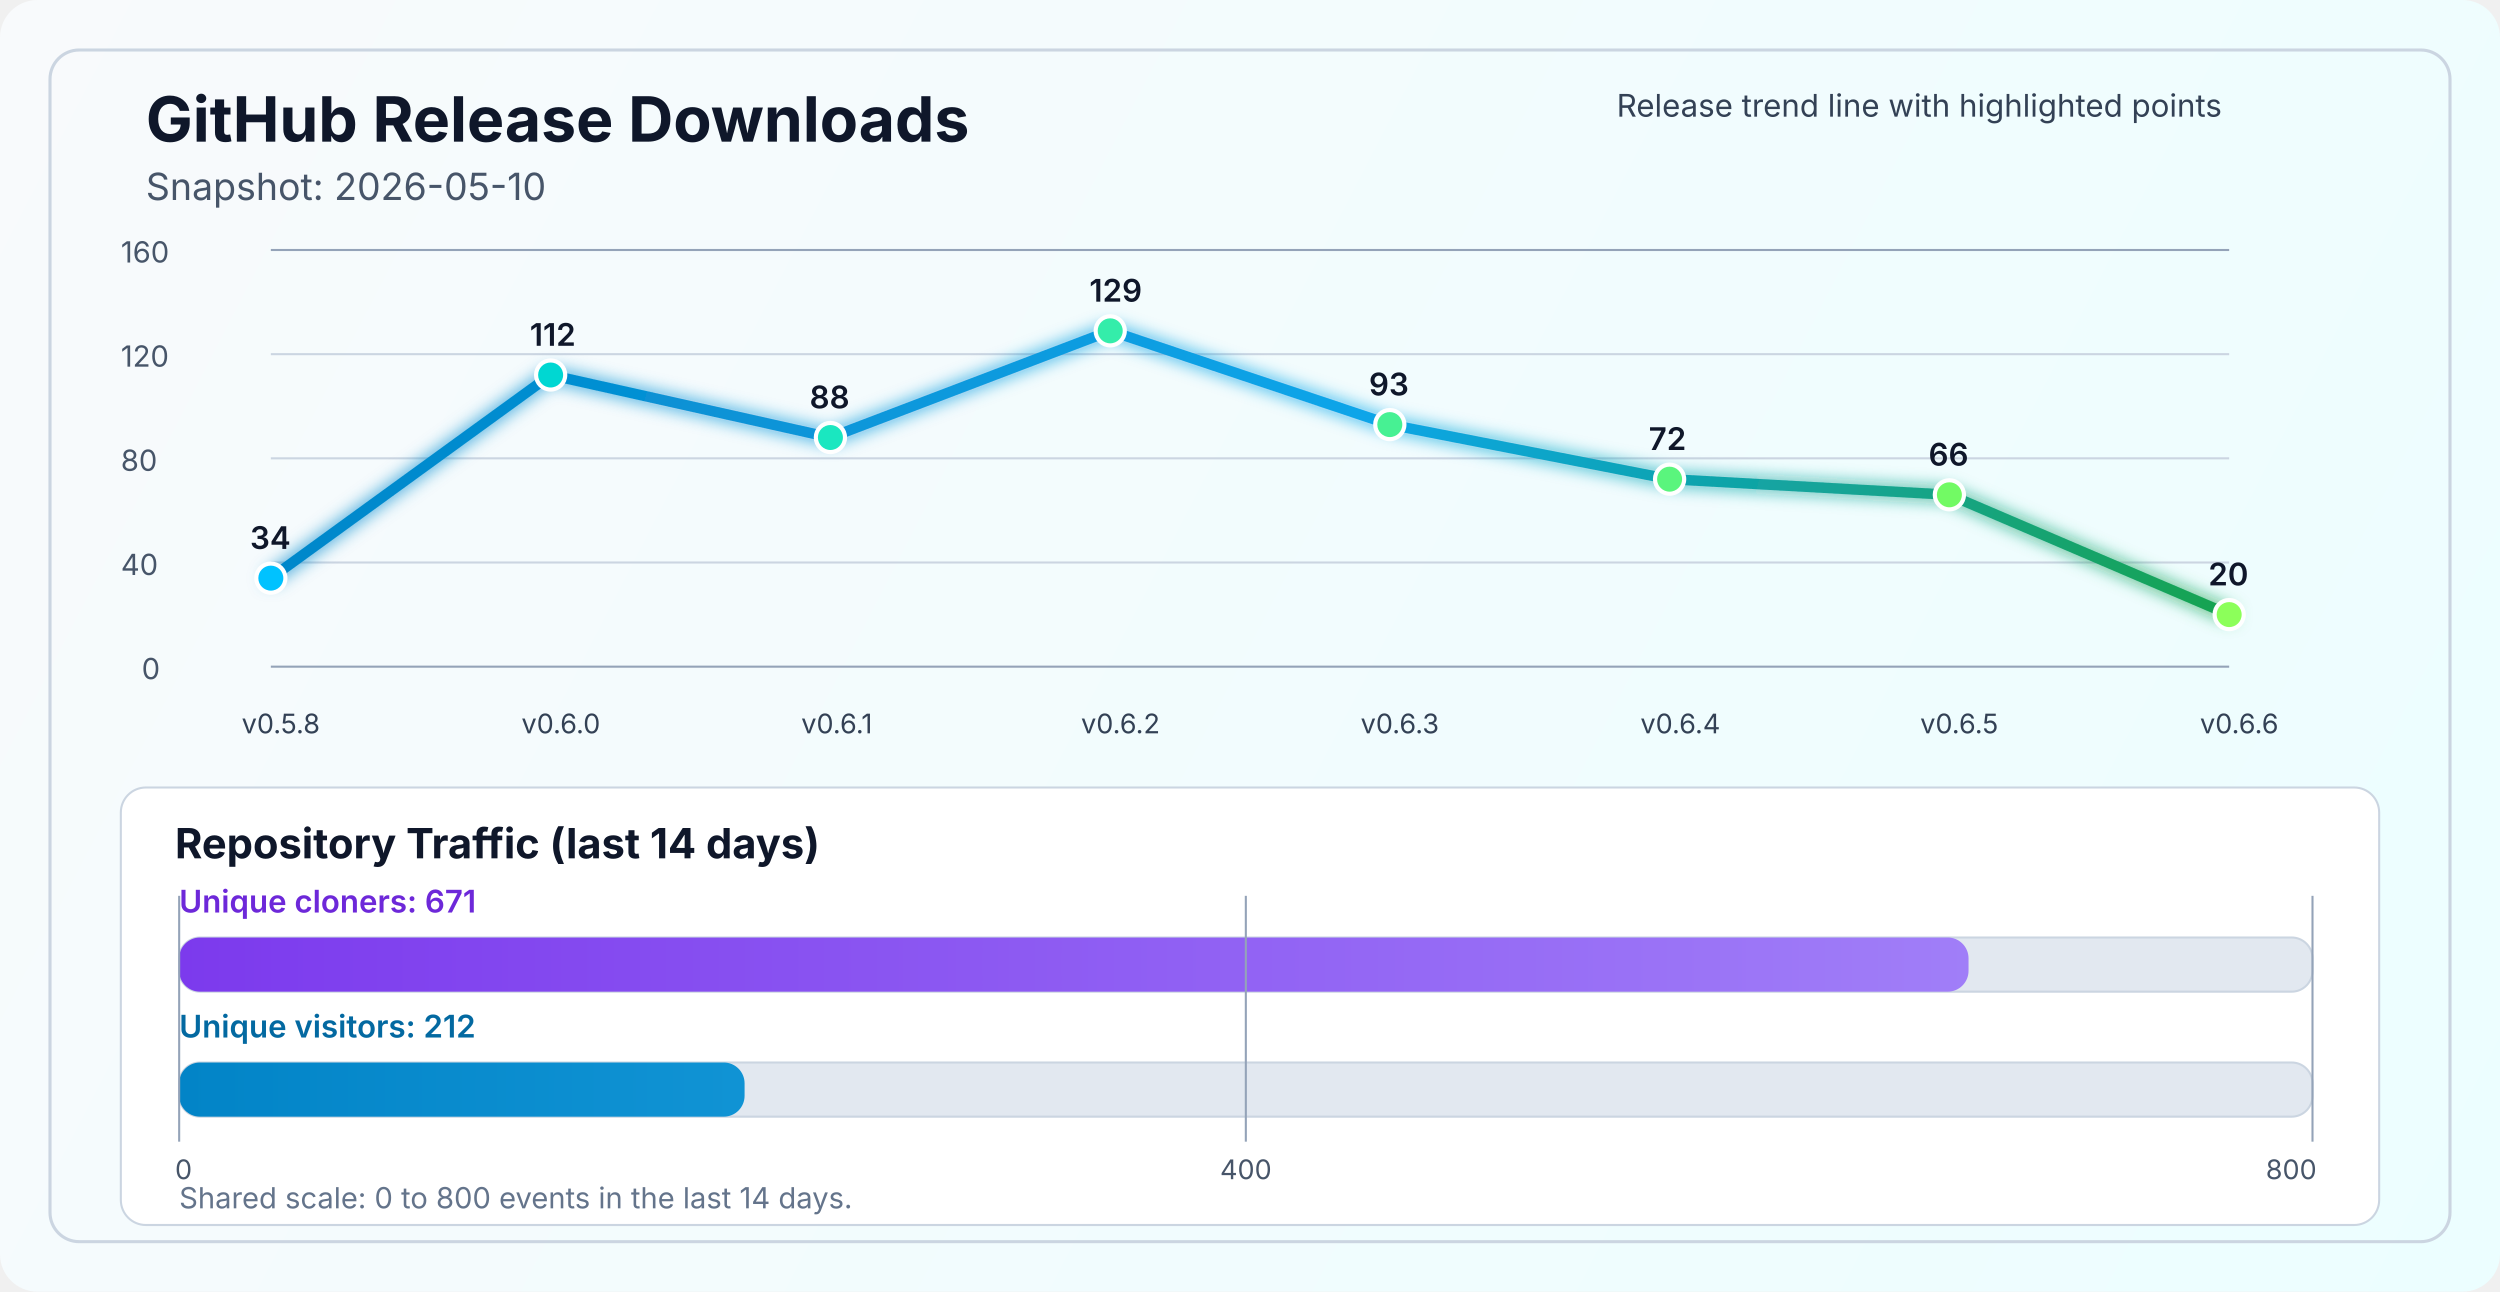
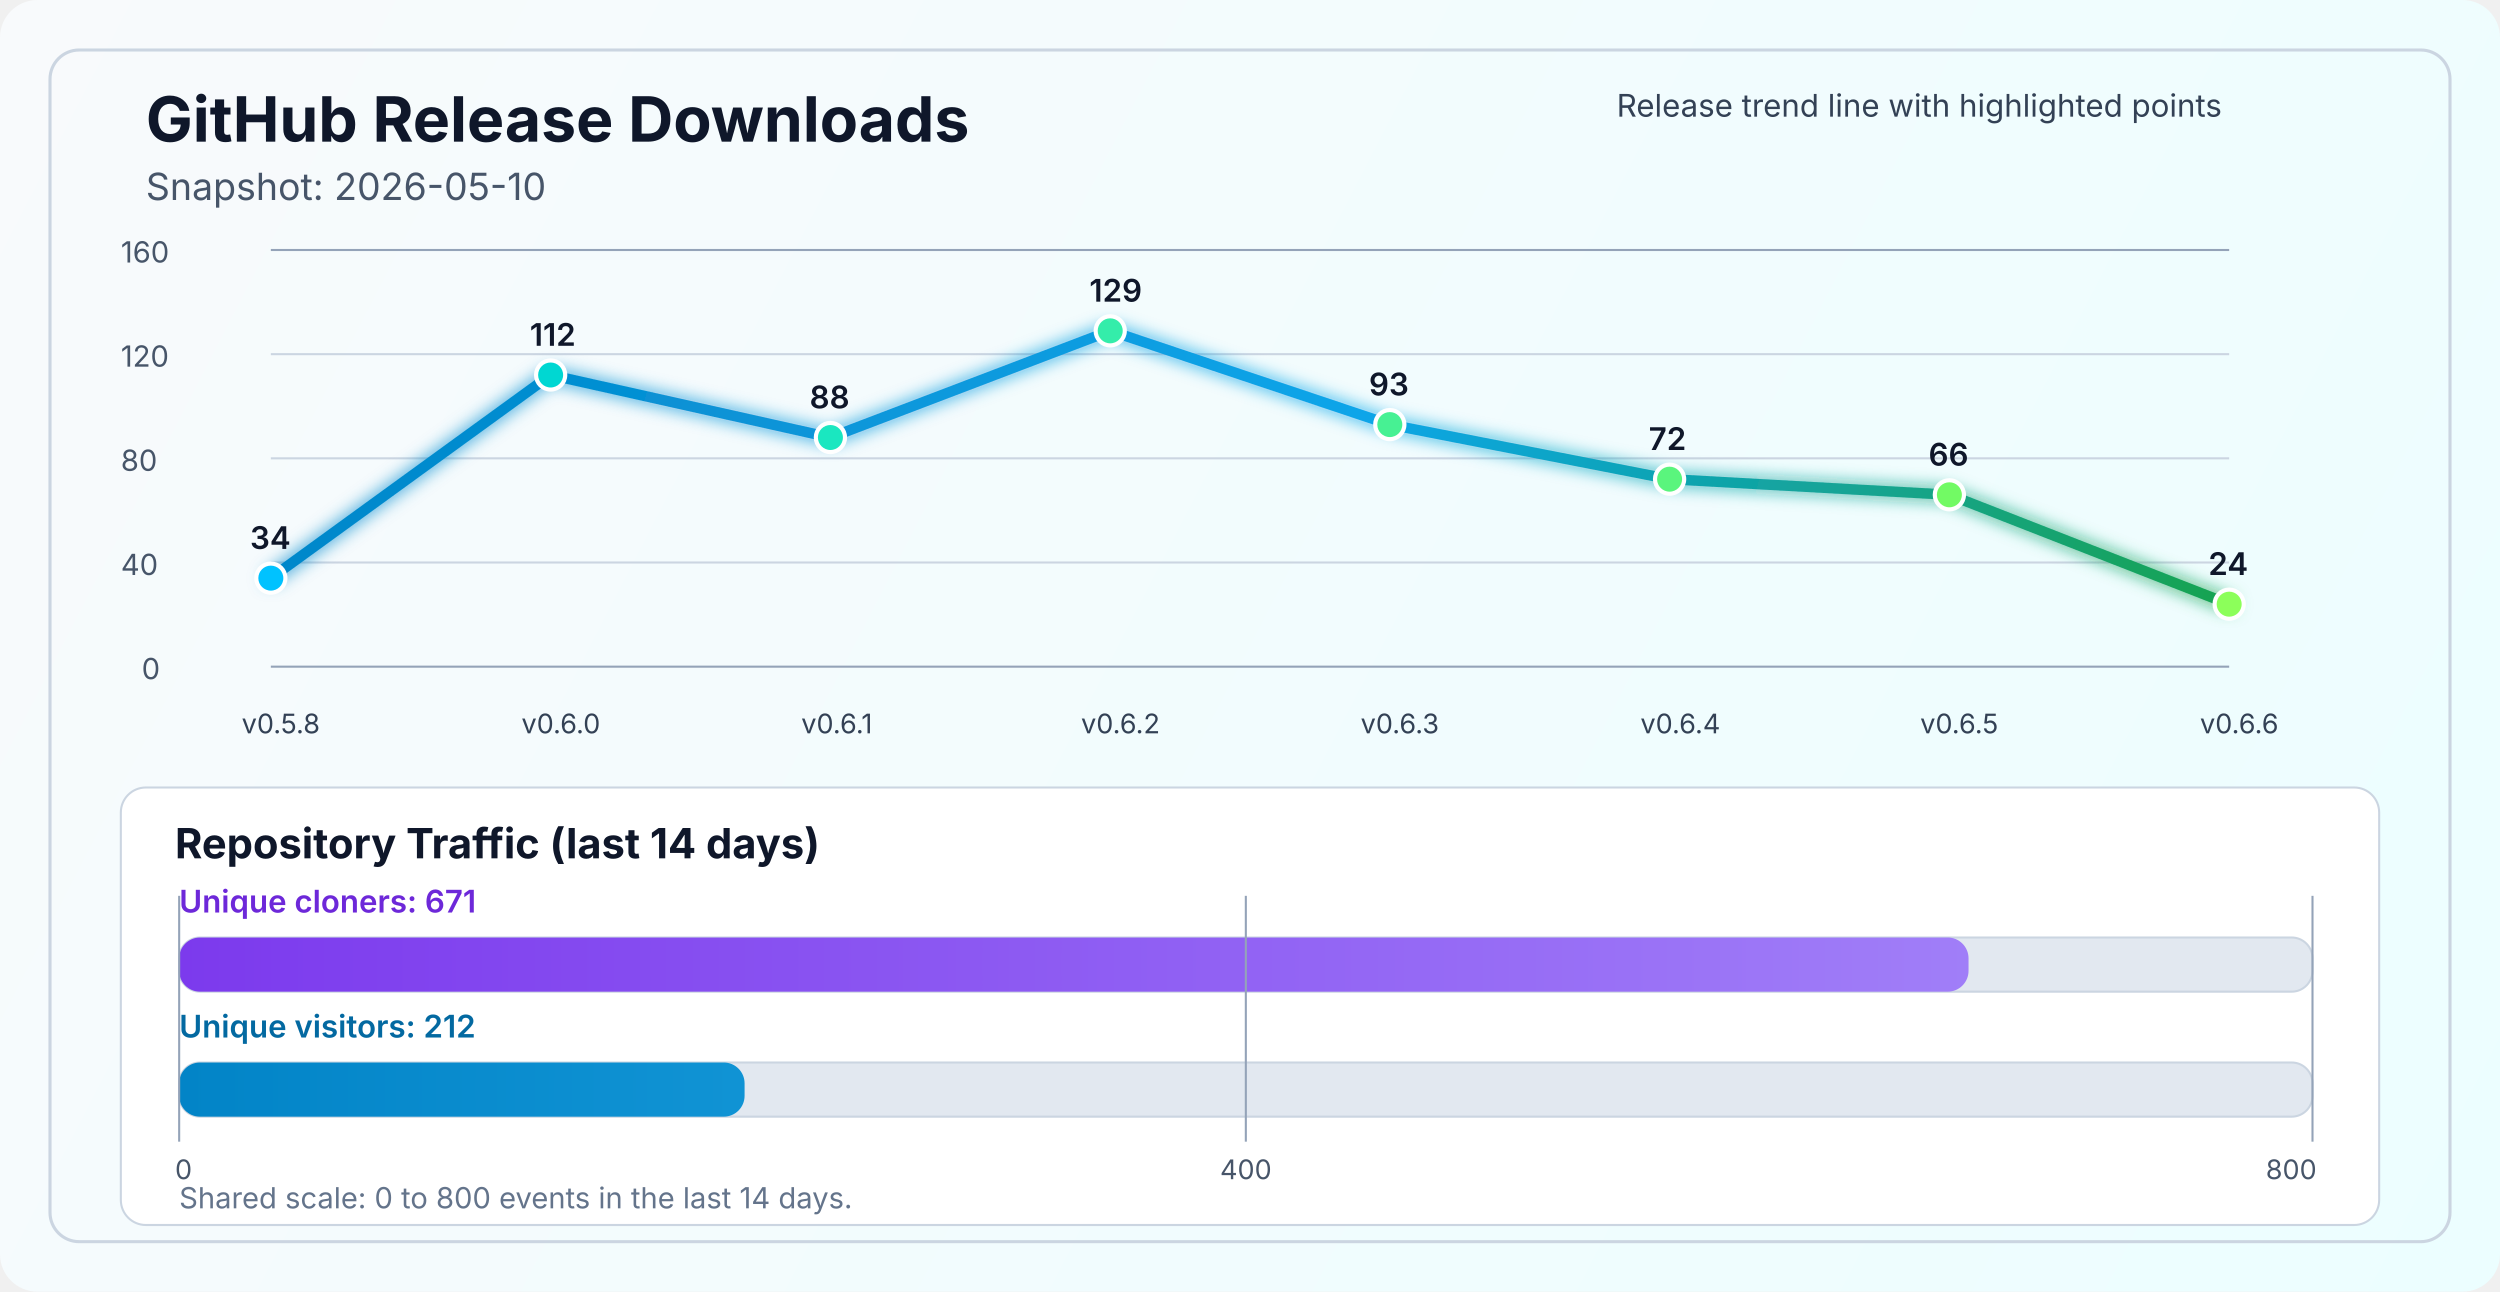
<svg xmlns="http://www.w3.org/2000/svg" width="1200" height="620" viewBox="0 0 1200 620" fill="none" role="img" aria-labelledby="title desc">
  <defs>
    <linearGradient id="bg" x1="0" y1="0" x2="1200" y2="620" gradientUnits="userSpaceOnUse">
      <stop stop-color="#F8FAFC" />
      <stop offset="1" stop-color="#ECFEFF" />
    </linearGradient>
    <linearGradient id="line" x1="130" y1="86" x2="1070" y2="340" gradientUnits="userSpaceOnUse">
      <stop stop-color="#0284C7" />
      <stop offset="0.55" stop-color="#0EA5E9" />
      <stop offset="1" stop-color="#16A34A" />
    </linearGradient>
    <linearGradient id="cloneFill" x1="86" y1="450" x2="1110" y2="450" gradientUnits="userSpaceOnUse">
      <stop stop-color="#7C3AED" />
      <stop offset="1" stop-color="#A78BFA" />
    </linearGradient>
    <linearGradient id="viewFill" x1="86" y1="482" x2="1110" y2="482" gradientUnits="userSpaceOnUse">
      <stop stop-color="#0284C7" />
      <stop offset="1" stop-color="#38BDF8" />
    </linearGradient>
    <filter id="glow" x="-50%" y="-50%" width="200%" height="200%">
      <feGaussianBlur stdDeviation="4" result="blur" />
      <feMerge>
        <feMergeNode in="blur" />
        <feMergeNode in="SourceGraphic" />
      </feMerge>
    </filter>
  </defs>
  <rect width="1200" height="620" rx="18" fill="url(#bg)" />
  <rect x="24" y="24" width="1152" height="572" rx="14" stroke="#CBD5E1" stroke-width="1.5" />
  <text x="70" y="68" fill="#0F172A" font-size="30" font-family="SF Pro Display, -apple-system, BlinkMacSystemFont, Segoe UI, sans-serif" font-weight="700">GitHub Release Downloads</text>
  <text x="70" y="96" fill="#475569" font-size="18" font-family="SF Pro Text, -apple-system, BlinkMacSystemFont, Segoe UI, sans-serif">Snapshot: 2026-05-10</text>
  <line x1="130" y1="320.0" x2="1070" y2="320.0" stroke="#94A3B8" stroke-width="1" />
  <line x1="130" y1="270.0" x2="1070" y2="270.0" stroke="#CBD5E1" stroke-width="1" />
  <line x1="130" y1="220.0" x2="1070" y2="220.0" stroke="#CBD5E1" stroke-width="1" />
  <line x1="130" y1="170.0" x2="1070" y2="170.0" stroke="#CBD5E1" stroke-width="1" />
  <line x1="130" y1="120.0" x2="1070" y2="120.0" stroke="#94A3B8" stroke-width="1" />
  <text x="68" y="326.0" fill="#475569" font-size="14" font-family="SF Pro Text, -apple-system, BlinkMacSystemFont, Segoe UI, sans-serif">0</text>
  <text x="58" y="276.0" fill="#475569" font-size="14" font-family="SF Pro Text, -apple-system, BlinkMacSystemFont, Segoe UI, sans-serif">40</text>
  <text x="58" y="226.0" fill="#475569" font-size="14" font-family="SF Pro Text, -apple-system, BlinkMacSystemFont, Segoe UI, sans-serif">80</text>
  <text x="58" y="176.0" fill="#475569" font-size="14" font-family="SF Pro Text, -apple-system, BlinkMacSystemFont, Segoe UI, sans-serif">120</text>
  <text x="58" y="126.0" fill="#475569" font-size="14" font-family="SF Pro Text, -apple-system, BlinkMacSystemFont, Segoe UI, sans-serif">160</text>
-   <polyline points="130.0,277.5 264.3,180.0 398.6,210.0 532.9,158.8 667.1,203.8 801.4,230.0 935.7,237.5 1070.0,295.0" fill="none" stroke="url(#line)" stroke-width="5" stroke-linecap="round" stroke-linejoin="round" filter="url(#glow)" />
+   <polyline points="130.0,277.5 264.3,180.0 398.6,210.0 532.9,158.8 667.1,203.8 801.4,230.0 935.7,237.5 1070.0,290.0" fill="none" stroke="url(#line)" stroke-width="5" stroke-linecap="round" stroke-linejoin="round" filter="url(#glow)" />
  <circle cx="130.0" cy="277.5" r="7" fill="#00C2FF" stroke="#FFFFFF" stroke-width="2" />
  <circle cx="264.3" cy="180.0" r="7" fill="#00D7D2" stroke="#FFFFFF" stroke-width="2" />
  <circle cx="398.6" cy="210.0" r="7" fill="#1AE7C0" stroke="#FFFFFF" stroke-width="2" />
  <circle cx="532.9" cy="158.8" r="7" fill="#34EDAA" stroke="#FFFFFF" stroke-width="2" />
  <circle cx="667.1" cy="203.8" r="7" fill="#47F193" stroke="#FFFFFF" stroke-width="2" />
  <circle cx="801.4" cy="230.0" r="7" fill="#5AF57D" stroke="#FFFFFF" stroke-width="2" />
  <circle cx="935.7" cy="237.5" r="7" fill="#72FA64" stroke="#FFFFFF" stroke-width="2" />
-   <circle cx="1070.0" cy="295.0" r="7" fill="#8CFF5A" stroke="#FFFFFF" stroke-width="2" />
+   <circle cx="1070.0" cy="290.0" r="7" fill="#8CFF5A" stroke="#FFFFFF" stroke-width="2" />
  <text x="116.0" y="352" fill="#334155" font-size="13" font-family="SF Pro Text, -apple-system, BlinkMacSystemFont, Segoe UI, sans-serif">v0.5.8</text>
  <text x="250.3" y="352" fill="#334155" font-size="13" font-family="SF Pro Text, -apple-system, BlinkMacSystemFont, Segoe UI, sans-serif">v0.6.0</text>
  <text x="384.6" y="352" fill="#334155" font-size="13" font-family="SF Pro Text, -apple-system, BlinkMacSystemFont, Segoe UI, sans-serif">v0.6.1</text>
  <text x="518.9" y="352" fill="#334155" font-size="13" font-family="SF Pro Text, -apple-system, BlinkMacSystemFont, Segoe UI, sans-serif">v0.6.2</text>
  <text x="653.1" y="352" fill="#334155" font-size="13" font-family="SF Pro Text, -apple-system, BlinkMacSystemFont, Segoe UI, sans-serif">v0.6.3</text>
  <text x="787.4" y="352" fill="#334155" font-size="13" font-family="SF Pro Text, -apple-system, BlinkMacSystemFont, Segoe UI, sans-serif">v0.6.4</text>
  <text x="921.7" y="352" fill="#334155" font-size="13" font-family="SF Pro Text, -apple-system, BlinkMacSystemFont, Segoe UI, sans-serif">v0.6.5</text>
  <text x="1056.0" y="352" fill="#334155" font-size="13" font-family="SF Pro Text, -apple-system, BlinkMacSystemFont, Segoe UI, sans-serif">v0.6.6</text>
  <text x="120.0" y="263.5" fill="#0F172A" font-size="15" font-family="SF Pro Text, -apple-system, BlinkMacSystemFont, Segoe UI, sans-serif" font-weight="600">34</text>
  <text x="254.3" y="166.0" fill="#0F172A" font-size="15" font-family="SF Pro Text, -apple-system, BlinkMacSystemFont, Segoe UI, sans-serif" font-weight="600">112</text>
  <text x="388.6" y="196.0" fill="#0F172A" font-size="15" font-family="SF Pro Text, -apple-system, BlinkMacSystemFont, Segoe UI, sans-serif" font-weight="600">88</text>
  <text x="522.9" y="144.8" fill="#0F172A" font-size="15" font-family="SF Pro Text, -apple-system, BlinkMacSystemFont, Segoe UI, sans-serif" font-weight="600">129</text>
  <text x="657.1" y="189.8" fill="#0F172A" font-size="15" font-family="SF Pro Text, -apple-system, BlinkMacSystemFont, Segoe UI, sans-serif" font-weight="600">93</text>
  <text x="791.4" y="216.0" fill="#0F172A" font-size="15" font-family="SF Pro Text, -apple-system, BlinkMacSystemFont, Segoe UI, sans-serif" font-weight="600">72</text>
  <text x="925.7" y="223.5" fill="#0F172A" font-size="15" font-family="SF Pro Text, -apple-system, BlinkMacSystemFont, Segoe UI, sans-serif" font-weight="600">66</text>
-   <text x="1060.0" y="281.0" fill="#0F172A" font-size="15" font-family="SF Pro Text, -apple-system, BlinkMacSystemFont, Segoe UI, sans-serif" font-weight="600">20</text>
+   <text x="1060.0" y="276.0" fill="#0F172A" font-size="15" font-family="SF Pro Text, -apple-system, BlinkMacSystemFont, Segoe UI, sans-serif" font-weight="600">24</text>
  <text x="776" y="56" fill="#334155" font-size="15" font-family="SF Pro Text, -apple-system, BlinkMacSystemFont, Segoe UI, sans-serif">Release trend line with highlighted points</text>
  <rect x="58" y="378" width="1084" height="210" rx="12" fill="#FFFFFF" stroke="#CBD5E1" stroke-width="1" />
  <text x="84" y="412" fill="#0F172A" font-size="20" font-family="SF Pro Text, -apple-system, BlinkMacSystemFont, Segoe UI, sans-serif" font-weight="700">Repository Traffic (last 14 days)</text>
  <text x="86" y="438" fill="#6D28D9" font-size="15" font-family="SF Pro Text, -apple-system, BlinkMacSystemFont, Segoe UI, sans-serif" font-weight="600">Unique cloners: 671</text>
  <rect x="86" y="450" width="1024" height="26" rx="10" fill="#E2E8F0" stroke="#CBD5E1" stroke-width="1" />
  <rect x="86" y="450" width="858.9" height="26" rx="10" fill="url(#cloneFill)" />
  <text x="86" y="498" fill="#0369A1" font-size="15" font-family="SF Pro Text, -apple-system, BlinkMacSystemFont, Segoe UI, sans-serif" font-weight="600">Unique visitors: 212</text>
  <rect x="86" y="510" width="1024" height="26" rx="10" fill="#E2E8F0" stroke="#CBD5E1" stroke-width="1" />
  <rect x="86" y="510" width="271.4" height="26" rx="10" fill="url(#viewFill)" />
  <line x1="86" y1="430" x2="86" y2="548" stroke="#94A3B8" stroke-width="1" />
  <line x1="598.0" y1="430" x2="598.0" y2="548" stroke="#94A3B8" stroke-width="1" />
  <line x1="1110" y1="430" x2="1110" y2="548" stroke="#94A3B8" stroke-width="1" />
  <text x="84" y="566" text-anchor="start" fill="#475569" font-size="13" font-family="SF Pro Text, -apple-system, BlinkMacSystemFont, Segoe UI, sans-serif">0</text>
  <text x="598.0" y="566" text-anchor="middle" fill="#475569" font-size="13" font-family="SF Pro Text, -apple-system, BlinkMacSystemFont, Segoe UI, sans-serif">400</text>
  <text x="1112" y="566" text-anchor="end" fill="#475569" font-size="13" font-family="SF Pro Text, -apple-system, BlinkMacSystemFont, Segoe UI, sans-serif">800</text>
  <text x="86" y="580" fill="#64748B" font-size="14" font-family="SF Pro Text, -apple-system, BlinkMacSystemFont, Segoe UI, sans-serif">Shared scale: 0 to 800 events in the last 14 days.</text>
</svg>
